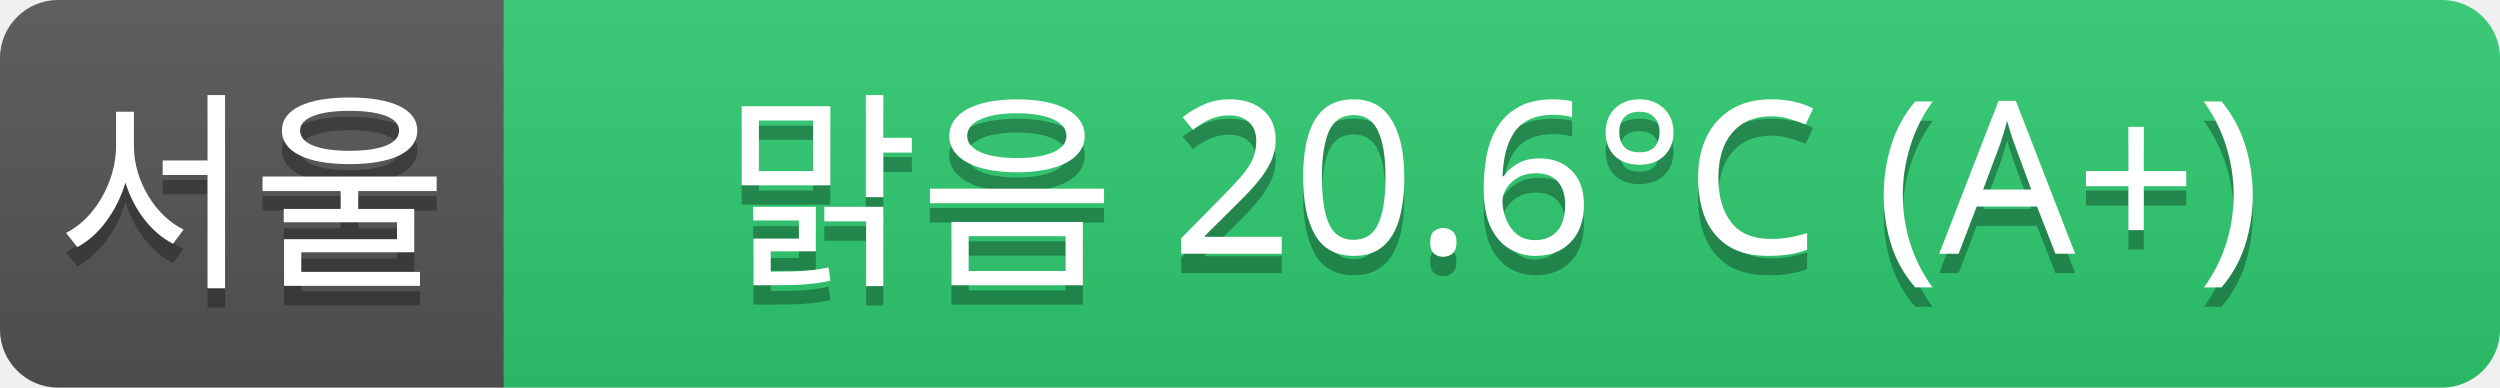
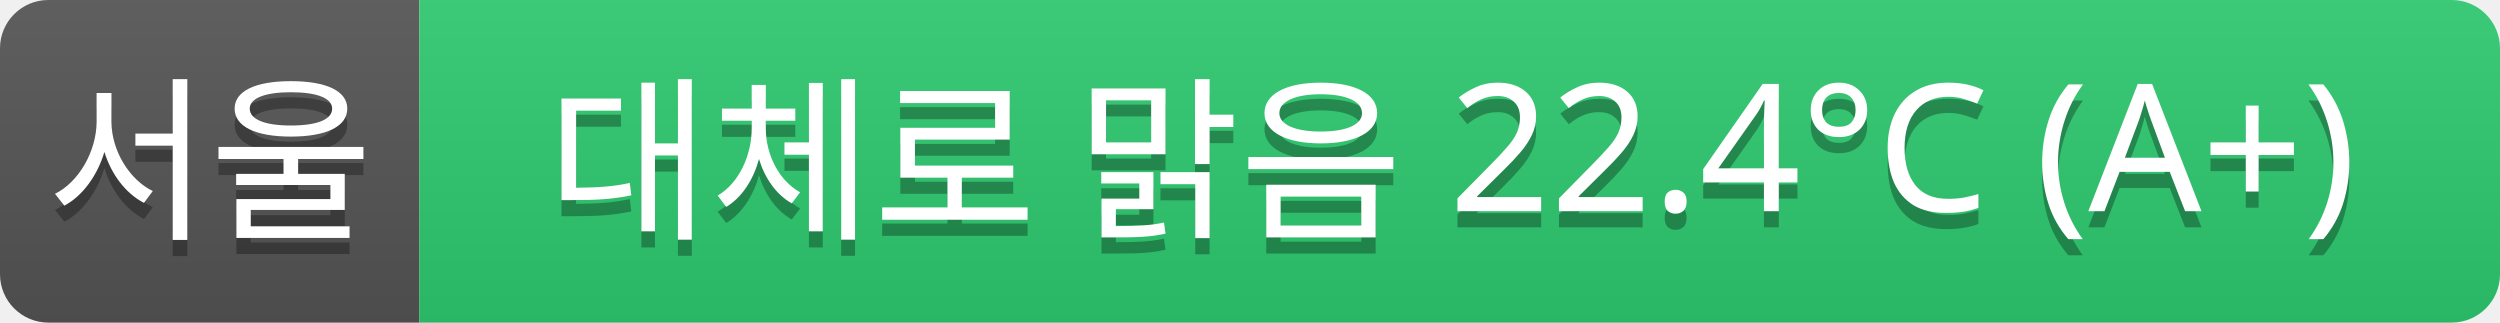
- <svg xmlns="http://www.w3.org/2000/svg" width="129" height="20">
+ <svg xmlns="http://www.w3.org/2000/svg" width="155" height="20">
  <linearGradient id="a" x2="0" y2="100%">
    <stop offset="0" stop-color="#bbb" stop-opacity=".1" />
    <stop offset="1" stop-opacity=".1" />
  </linearGradient>
  <clipPath id="r">
-     <rect width="129" height="20" rx="3" fill="#fff" />
+     <rect width="155" height="20" rx="3" fill="#fff" />
  </clipPath>
  <g clip-path="url(#r)">
    <rect width="26" height="20" fill="#555" />
-     <rect x="26" width="103" height="20" fill="#2ecc71" />
-     <rect width="129" height="20" fill="url(#a)" />
+     <rect x="26" width="129" height="20" fill="#2ecc71" />
+     <rect width="155" height="20" fill="url(#a)" />
  </g>
  <g fill="#fff" text-anchor="middle" font-family="Verdana,Geneva,sans-serif" font-size="11">
    <text x="13" y="15" fill="#010101" fill-opacity=".3">서울</text>
    <text x="13" y="14">서울</text>
-     <text x="77" y="15" fill="#010101" fill-opacity=".3">맑음 20.6°C (A+)</text>
-     <text x="77" y="14">맑음 20.6°C (A+)</text>
+     <text x="90" y="15" fill="#010101" fill-opacity=".3">대체로 맑음 22.4°C (A+)</text>
+     <text x="90" y="14">대체로 맑음 22.4°C (A+)</text>
  </g>
</svg>
